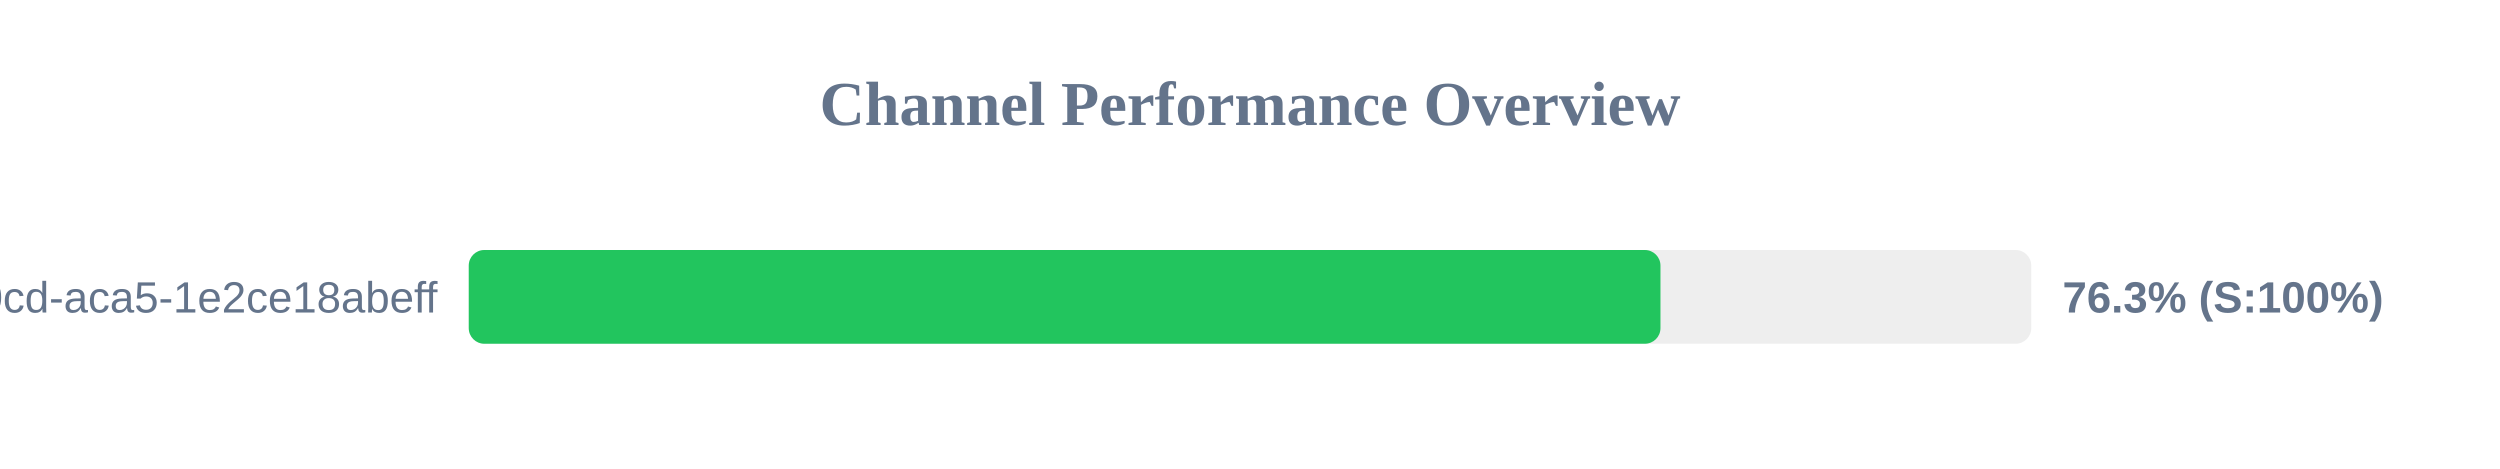
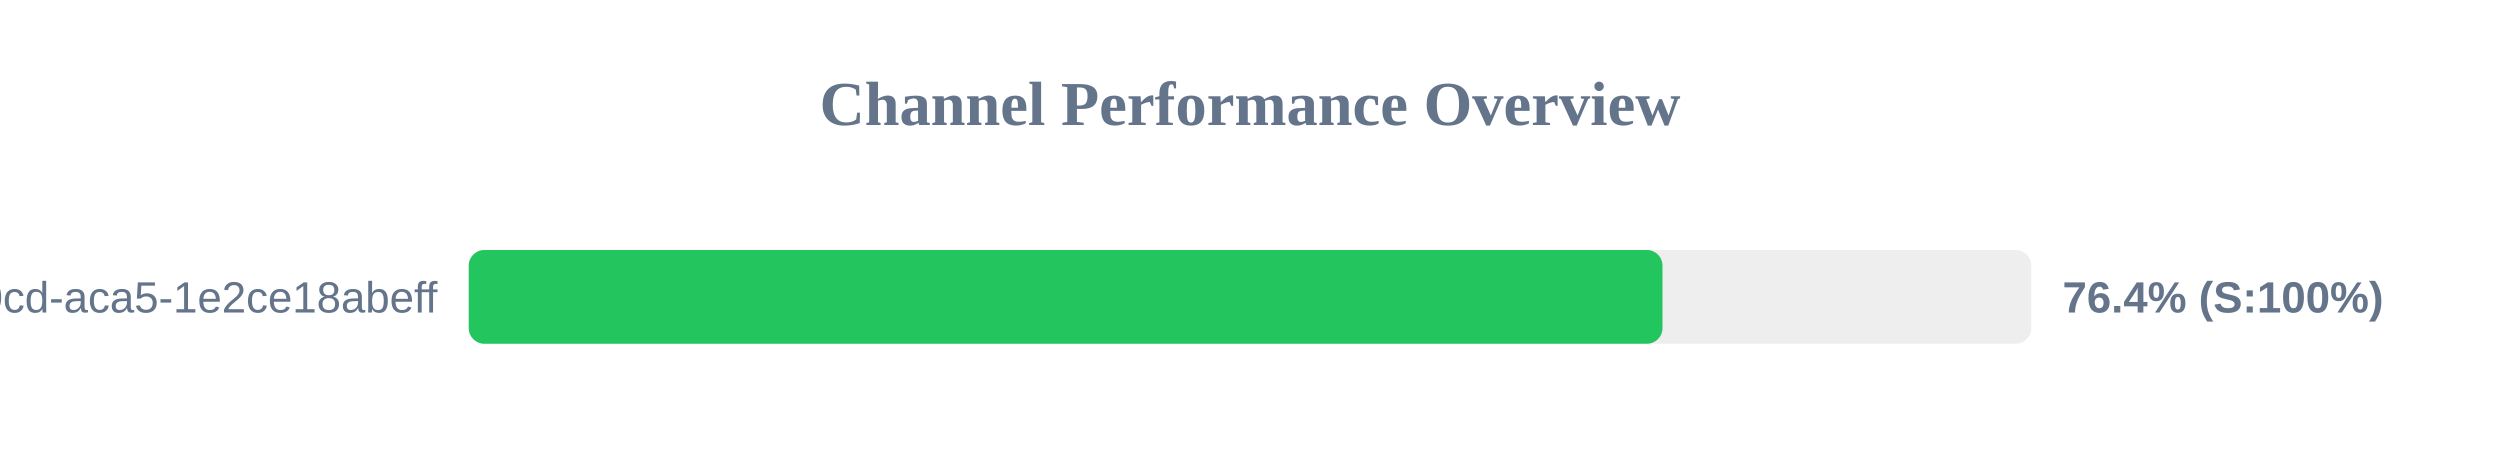
<svg xmlns="http://www.w3.org/2000/svg" width="800" height="150" version="1.1">
  <style>
        .row { font: 14px Arial; fill: #64748b; }
        .score { font: bold 14px Arial; fill: #64748b; }
    </style>
  <text x="400" y="40" text-anchor="middle" font-size="20px" font-weight="bold" fill="#64748b">Channel Performance Overview</text>
  <rect x="150" y="80" width="500" height="30" fill="#eee" rx="5" />
-   <rect x="150" y="80" width="381.35" height="30" fill="#22c55e" rx="5" />
+   <rect x="150" y="80" width="382.0" height="30" fill="#22c55e" rx="5" />
  <text x="140" y="100" text-anchor="end" class="row">?uuid=ebbeef45-0fd8-40cd-aca5-1e2ce18abeff</text>
-   <text x="660" y="100" text-anchor="start" class="score">76.3% (S:100%)</text>
+   <text x="660" y="100" text-anchor="start" class="score">76.4% (S:100%)</text>
</svg>
